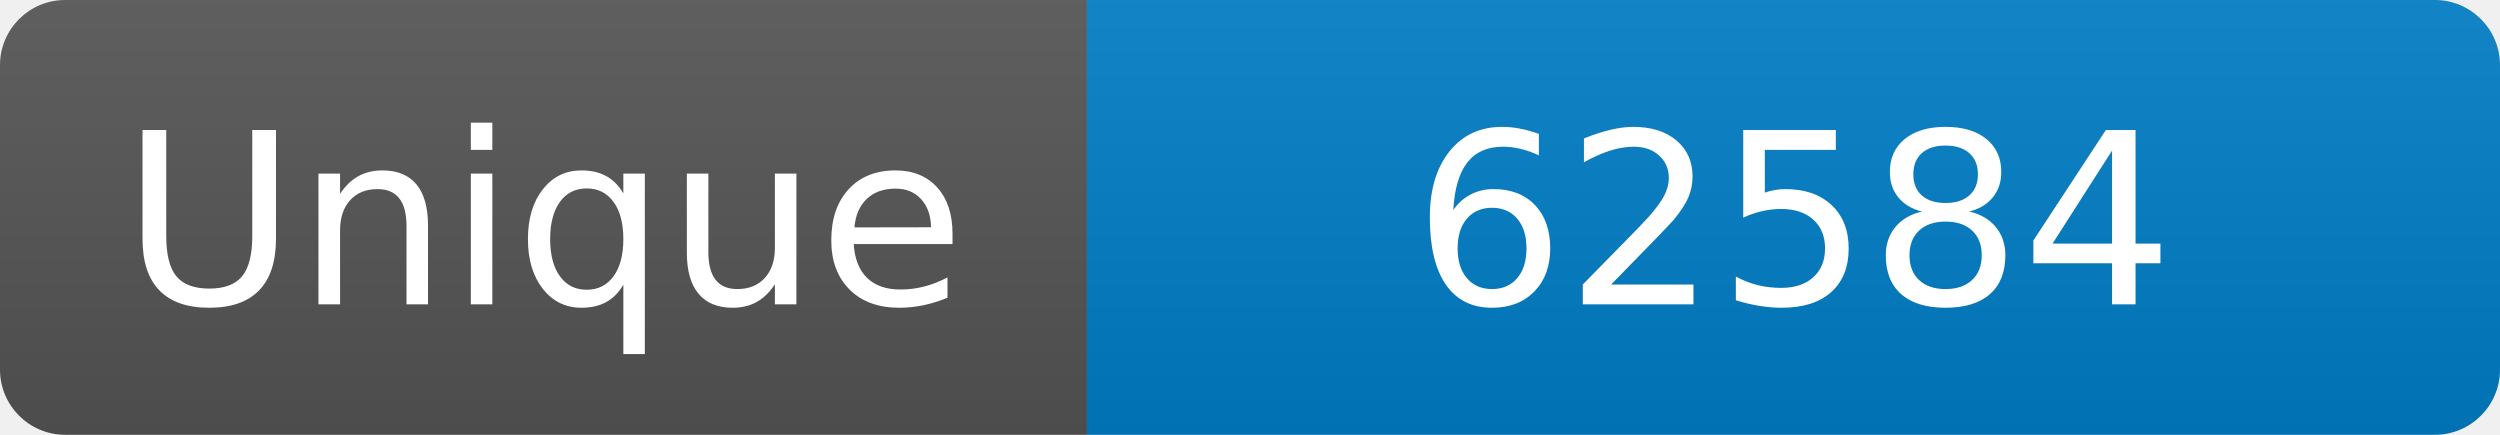
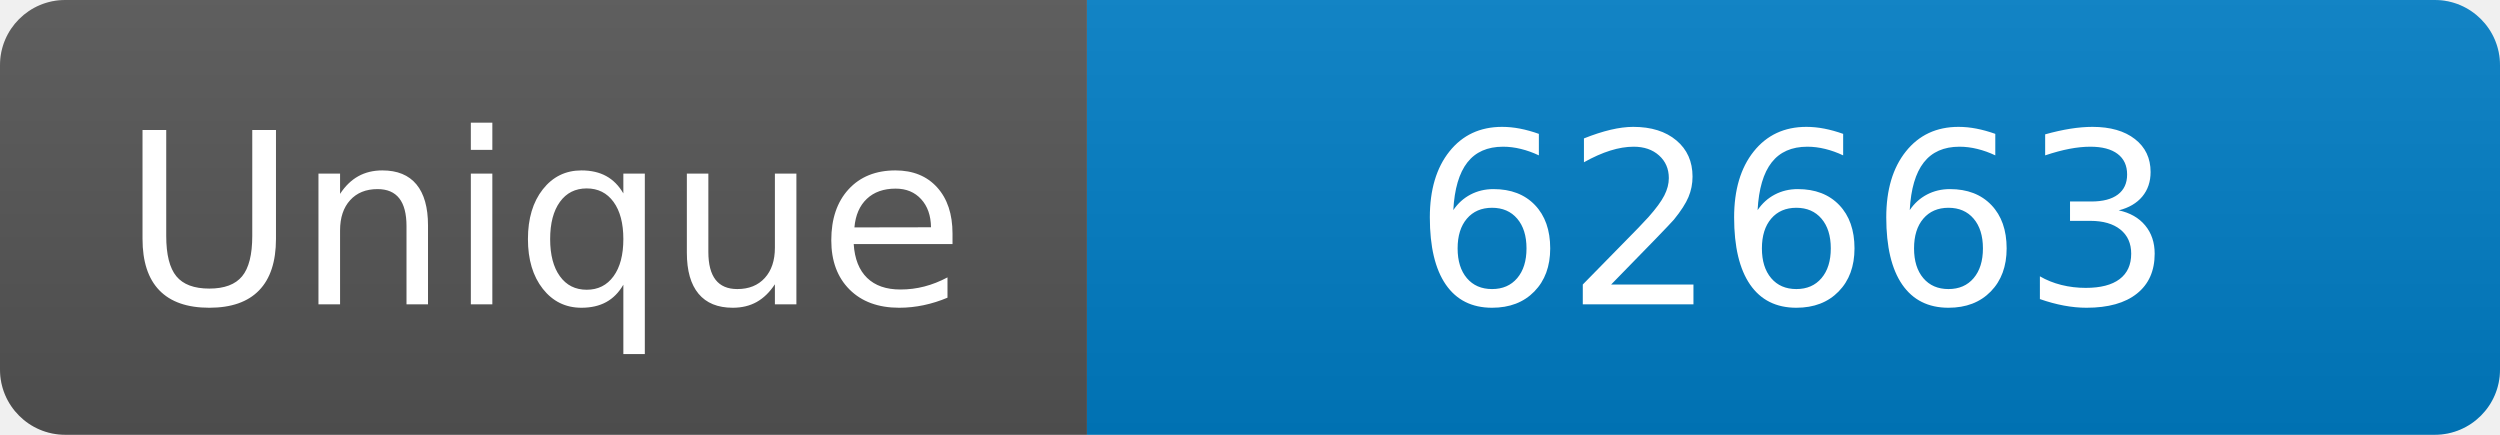
<svg xmlns="http://www.w3.org/2000/svg" width="115" height="20" role="img" aria-label="Maintained?: yes">
  <linearGradient id="s" x2="0" y2="100%">
    <stop offset="0" stop-color="#bbb" stop-opacity=".1" />
    <stop offset="1" stop-opacity=".1" />
  </linearGradient>
  <clipPath id="r">
    <rect width="115" height="20" rx="3" fill="#fff" />
  </clipPath>
  <g clip-path="url(#r)">
    <rect width="50" height="20" fill="#555" />
    <rect x="50" width="160" height="20" fill="#007ec6" />
    <rect width="115" height="20" fill="url(#s)" />
  </g>
  <g fill="#fff" text-anchor="middle" font-family="Verdana,Geneva,DejaVu Sans,sans-serif" font-size="110">
    <text x="250" y="140" transform="scale(.1)" fill="#fff">Unique</text>
-     <text x="825" y="140" transform="scale(.1)" fill="#fff">62584</text>
+     <text x="825" y="140" transform="scale(.1)" fill="#fff">62663</text>
  </g>
</svg>
